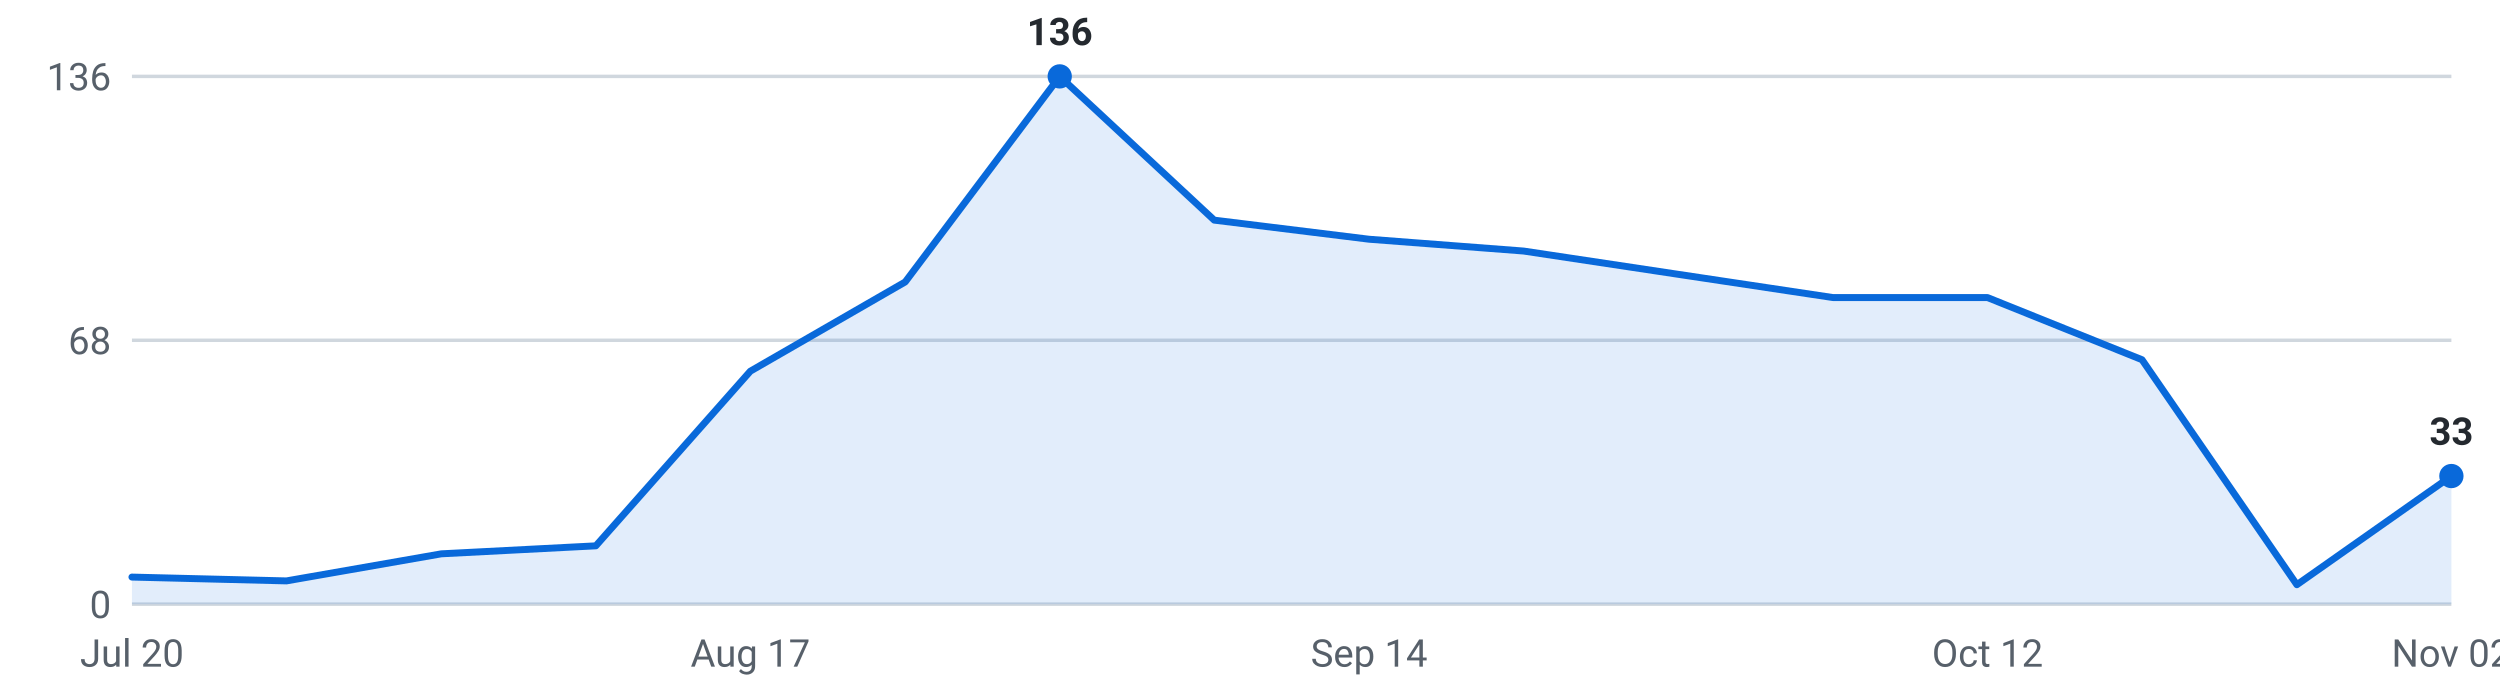
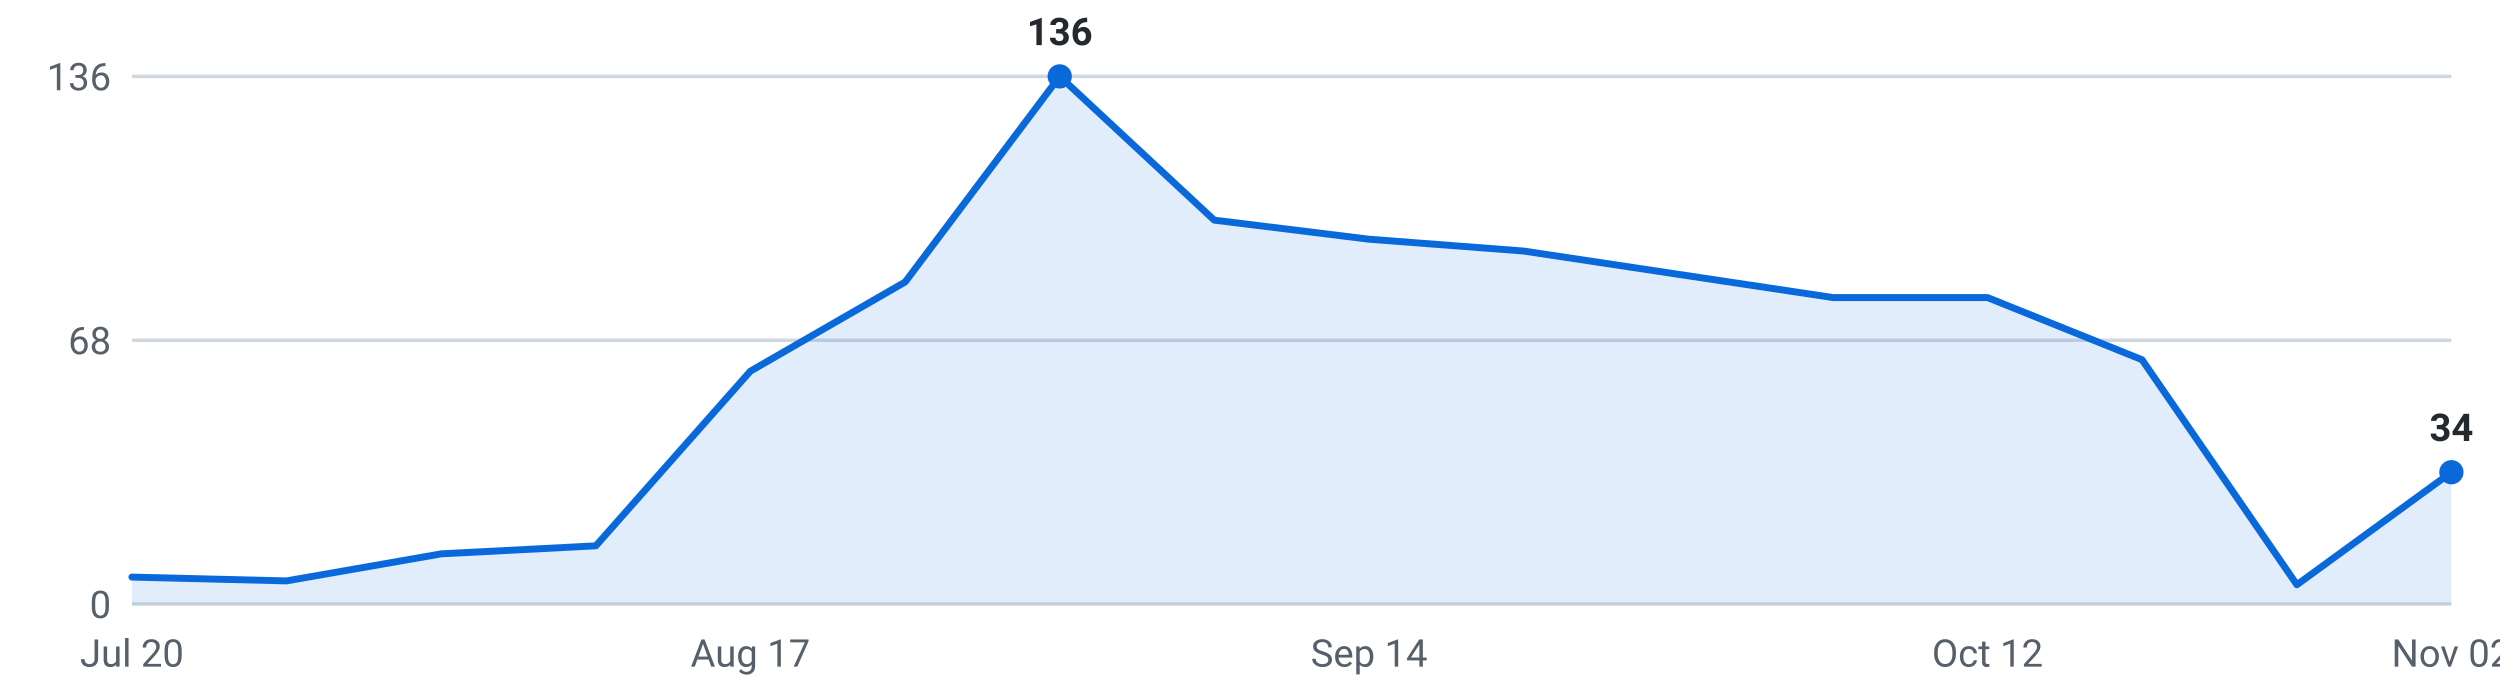
<svg xmlns="http://www.w3.org/2000/svg" viewBox="0 0 720 200" width="720" height="200" role="img" aria-label="Internships posted per week, last 16 weeks">
  <g font-family="-apple-system,Segoe UI,Roboto,sans-serif" font-size="11">
    <line x1="38" y1="174.0" x2="706" y2="174.0" stroke="#d0d7de" stroke-width="1" />
    <text x="32" y="178.0" text-anchor="end" fill="#57606a">0</text>
    <line x1="38" y1="98.0" x2="706" y2="98.0" stroke="#d0d7de" stroke-width="1" />
    <text x="32" y="102.0" text-anchor="end" fill="#57606a">68</text>
    <line x1="38" y1="22.0" x2="706" y2="22.0" stroke="#d0d7de" stroke-width="1" />
    <text x="32" y="26.0" text-anchor="end" fill="#57606a">136</text>
-     <path d="M38.0,174 L38.0,166.2 L82.5,167.3 L127.1,159.5 L171.6,157.2 L216.1,106.9 L260.7,81.2 L305.2,22.0 L349.7,63.4 L394.3,68.9 L438.8,72.3 L483.3,79.0 L527.9,85.7 L572.4,85.7 L616.9,103.6 L661.5,168.4 L706.0,137.1 L706.0,174 Z" fill="#0969da" fill-opacity="0.12" />
-     <polyline points="38.0,166.2 82.5,167.3 127.1,159.5 171.6,157.2 216.1,106.9 260.7,81.2 305.2,22.0 349.7,63.4 394.3,68.9 438.8,72.3 483.3,79.0 527.9,85.7 572.4,85.7 616.9,103.6 661.5,168.4 706.0,137.1" fill="none" stroke="#0969da" stroke-width="2" stroke-linejoin="round" stroke-linecap="round" />
+     <path d="M38.0,174 L38.0,166.2 L82.5,167.3 L127.1,159.5 L171.6,157.2 L216.1,106.9 L260.7,81.2 L305.2,22.0 L349.7,63.4 L394.3,68.9 L438.8,72.3 L483.3,79.0 L527.9,85.7 L572.4,85.7 L616.9,103.6 L661.5,168.4 L706.0,136.0 L706.0,174 Z" fill="#0969da" fill-opacity="0.12" />
+     <polyline points="38.0,166.2 82.5,167.3 127.1,159.5 171.6,157.2 216.1,106.9 260.7,81.2 305.2,22.0 349.7,63.4 394.3,68.9 438.8,72.3 483.3,79.0 527.9,85.7 572.4,85.7 616.9,103.6 661.5,168.4 706.0,136.0" fill="none" stroke="#0969da" stroke-width="2" stroke-linejoin="round" stroke-linecap="round" />
    <circle cx="305.2" cy="22.0" r="3.5" fill="#0969da" />
    <text x="305.2" y="13.0" text-anchor="middle" fill="#24292f" font-weight="600">136</text>
-     <circle cx="706.0" cy="137.1" r="3.5" fill="#0969da" />
-     <text x="706.0" y="128.1" text-anchor="middle" fill="#24292f" font-weight="600">33</text>
+     <circle cx="706.0" cy="136.0" r="3.5" fill="#0969da" />
+     <text x="706.0" y="127.0" text-anchor="middle" fill="#24292f" font-weight="600">34</text>
    <text x="38.0" y="192" text-anchor="middle" fill="#57606a">Jul 20</text>
    <text x="216.1" y="192" text-anchor="middle" fill="#57606a">Aug 17</text>
    <text x="394.3" y="192" text-anchor="middle" fill="#57606a">Sep 14</text>
    <text x="572.4" y="192" text-anchor="middle" fill="#57606a">Oct 12</text>
    <text x="706.0" y="192" text-anchor="middle" fill="#57606a">Nov 02</text>
  </g>
</svg>
